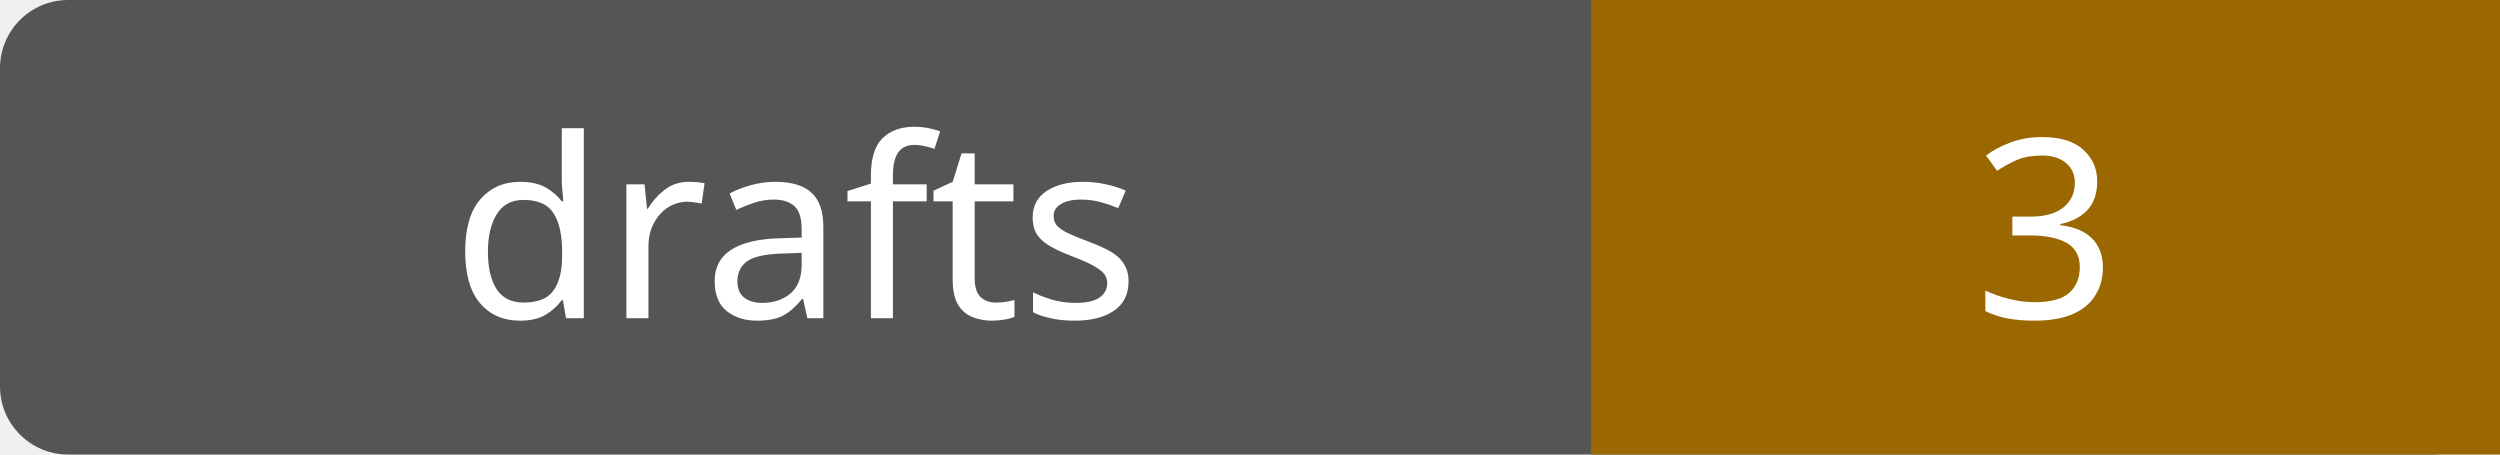
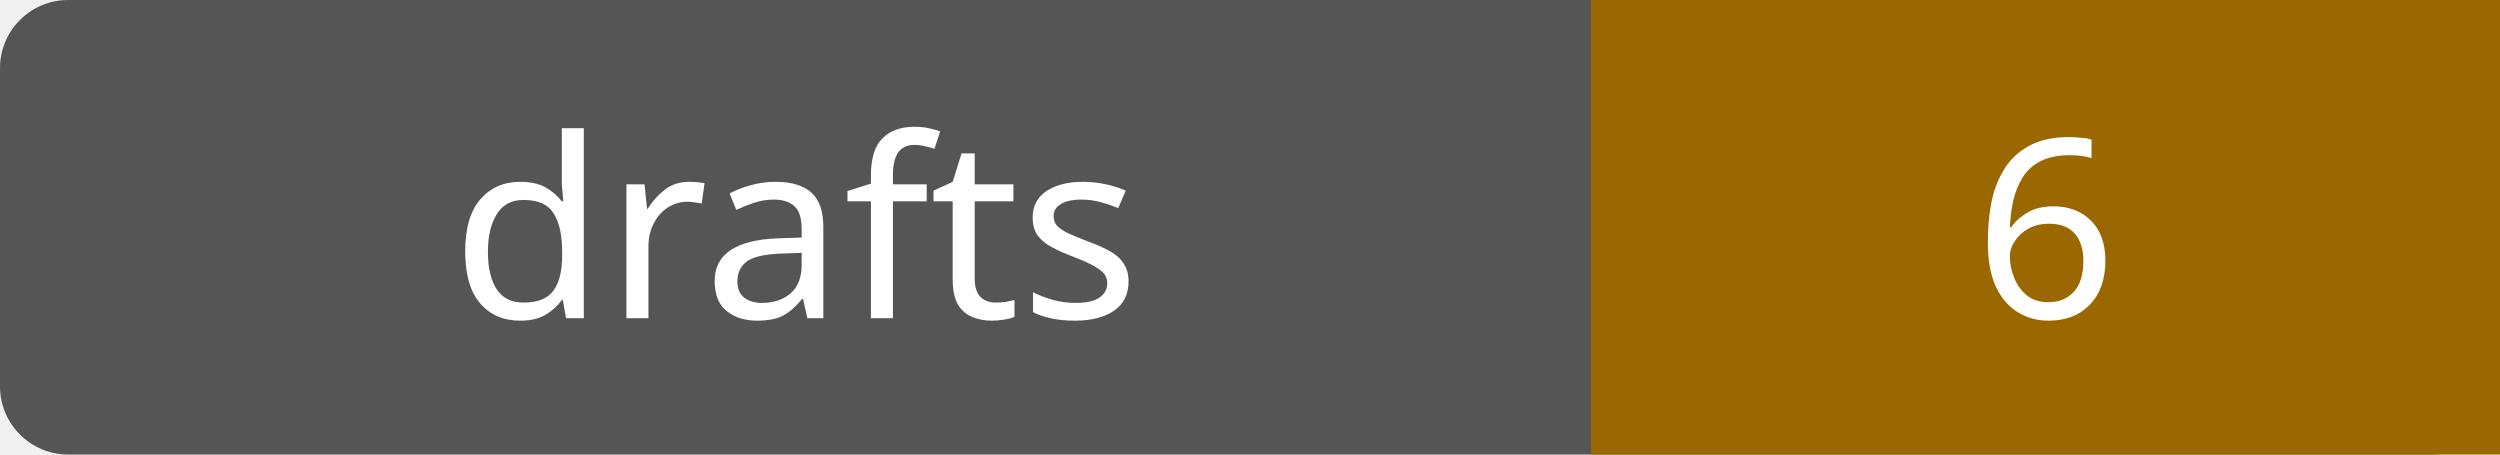
- <svg xmlns="http://www.w3.org/2000/svg" width="110" height="20" role="img" aria-label="drafts: 3">
+ <svg xmlns="http://www.w3.org/2000/svg" width="110" height="20" role="img" aria-label="drafts: 6">
  <rect width="110" height="20" rx="3" fill="#555" />
  <path fill="#9a6700" d="M70 0h40v20H70z" />
  <g fill="#fff" text-anchor="middle" font-family="Verdana,sans-serif" font-size="11">
    <text x="35.0" y="14">drafts</text>
-     <text x="90.0" y="14">3</text>
+     <text x="90.0" y="14">6</text>
  </g>
</svg>
